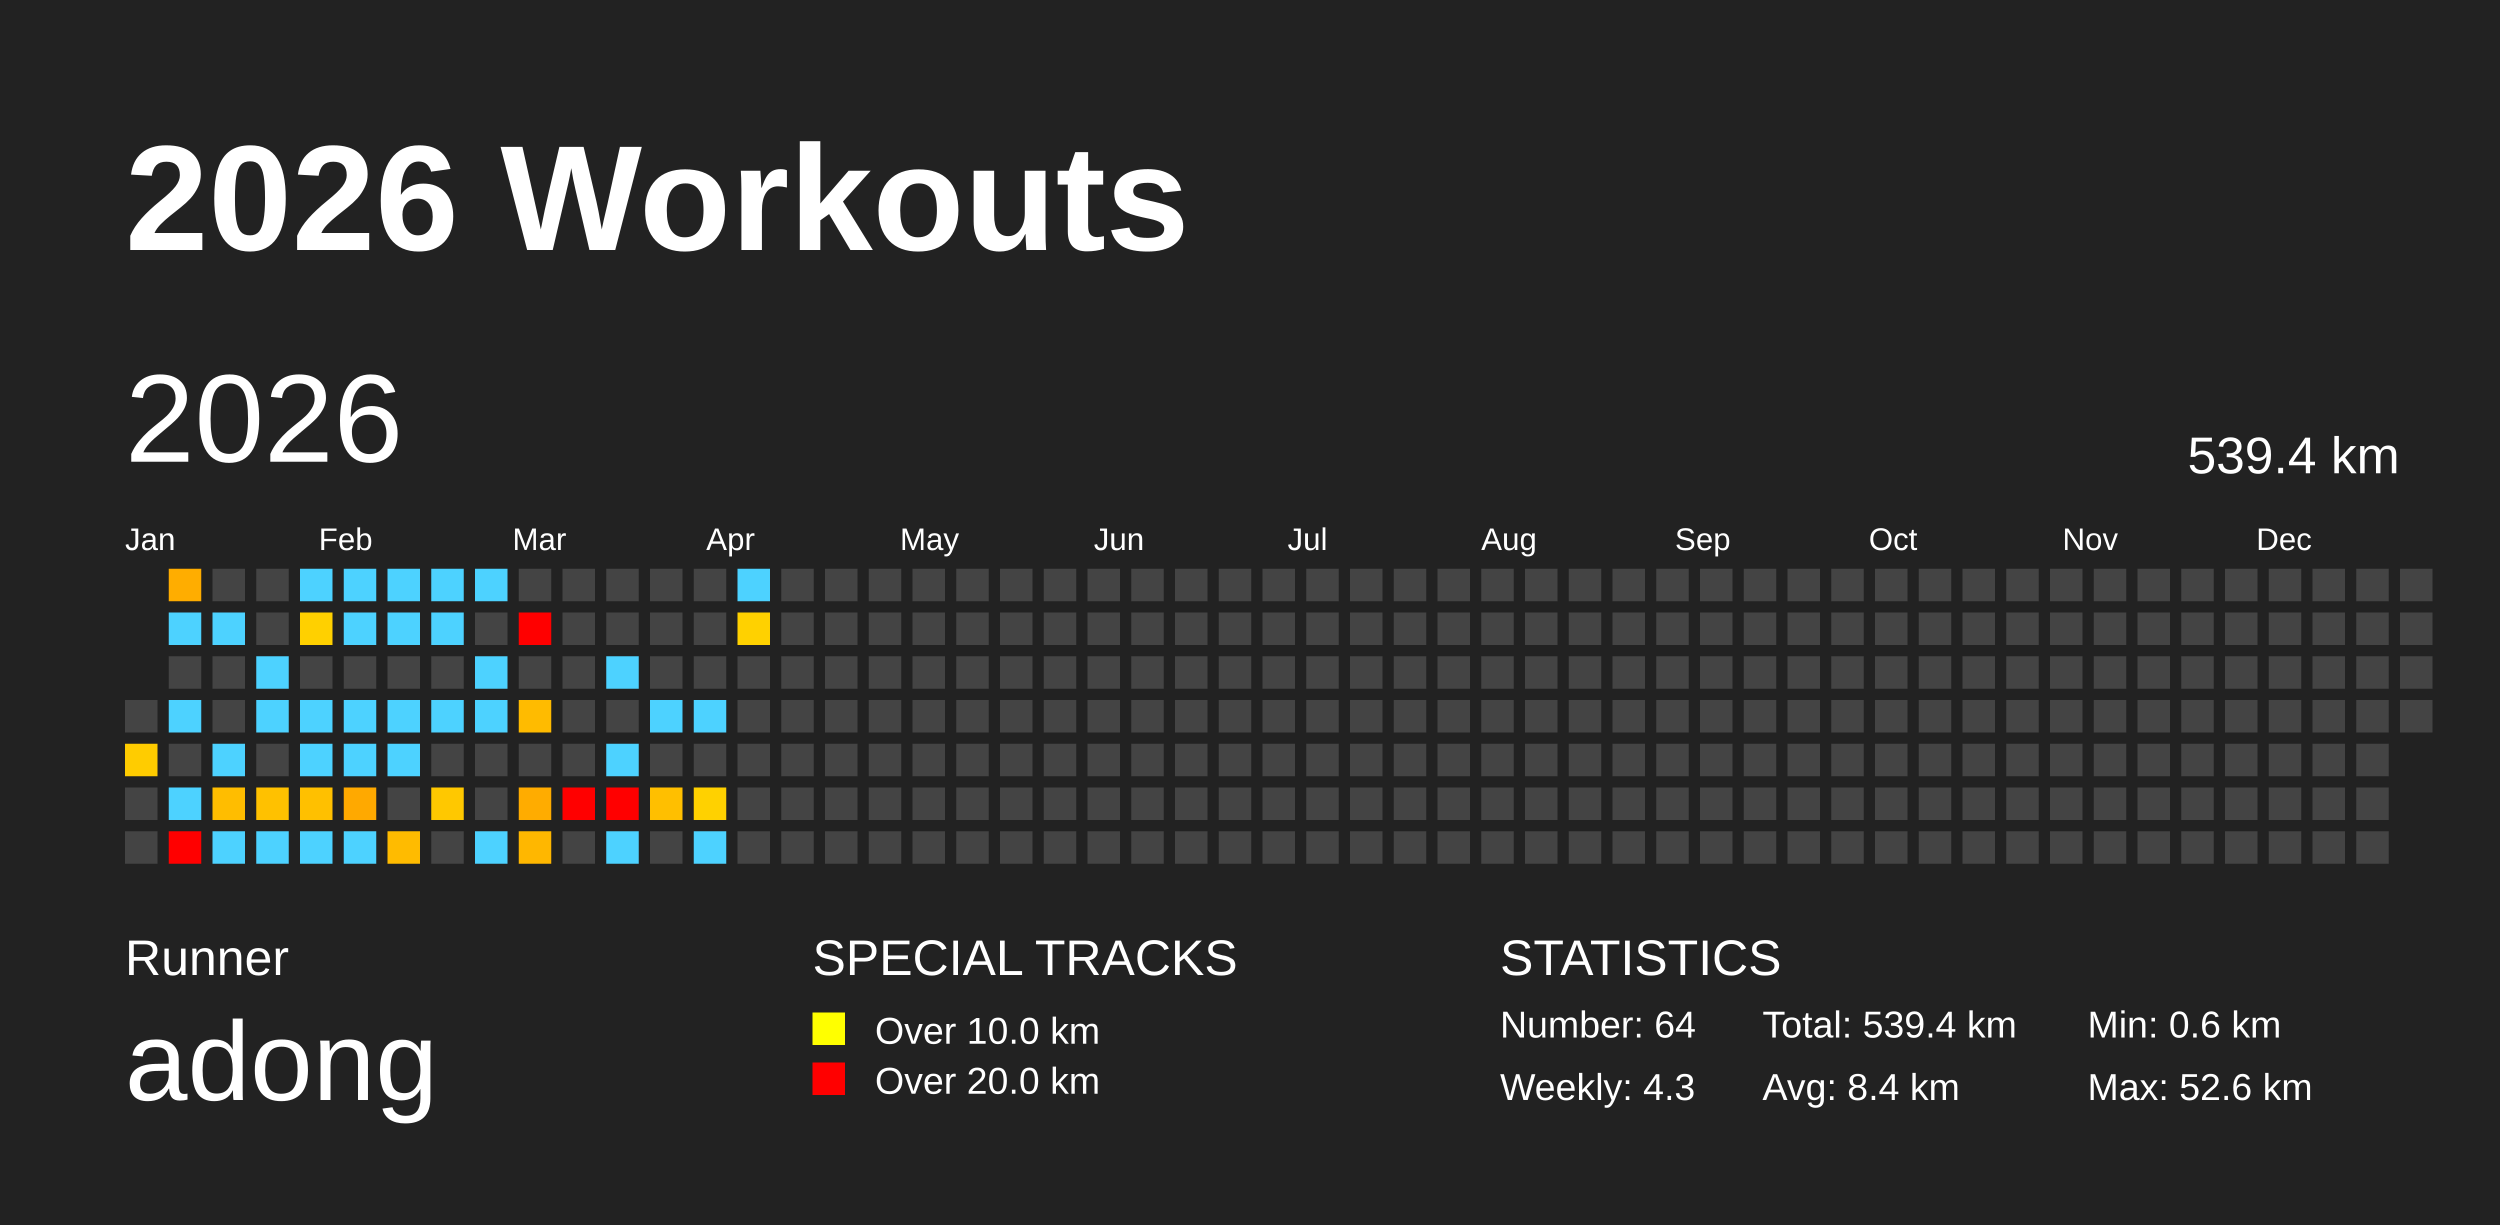
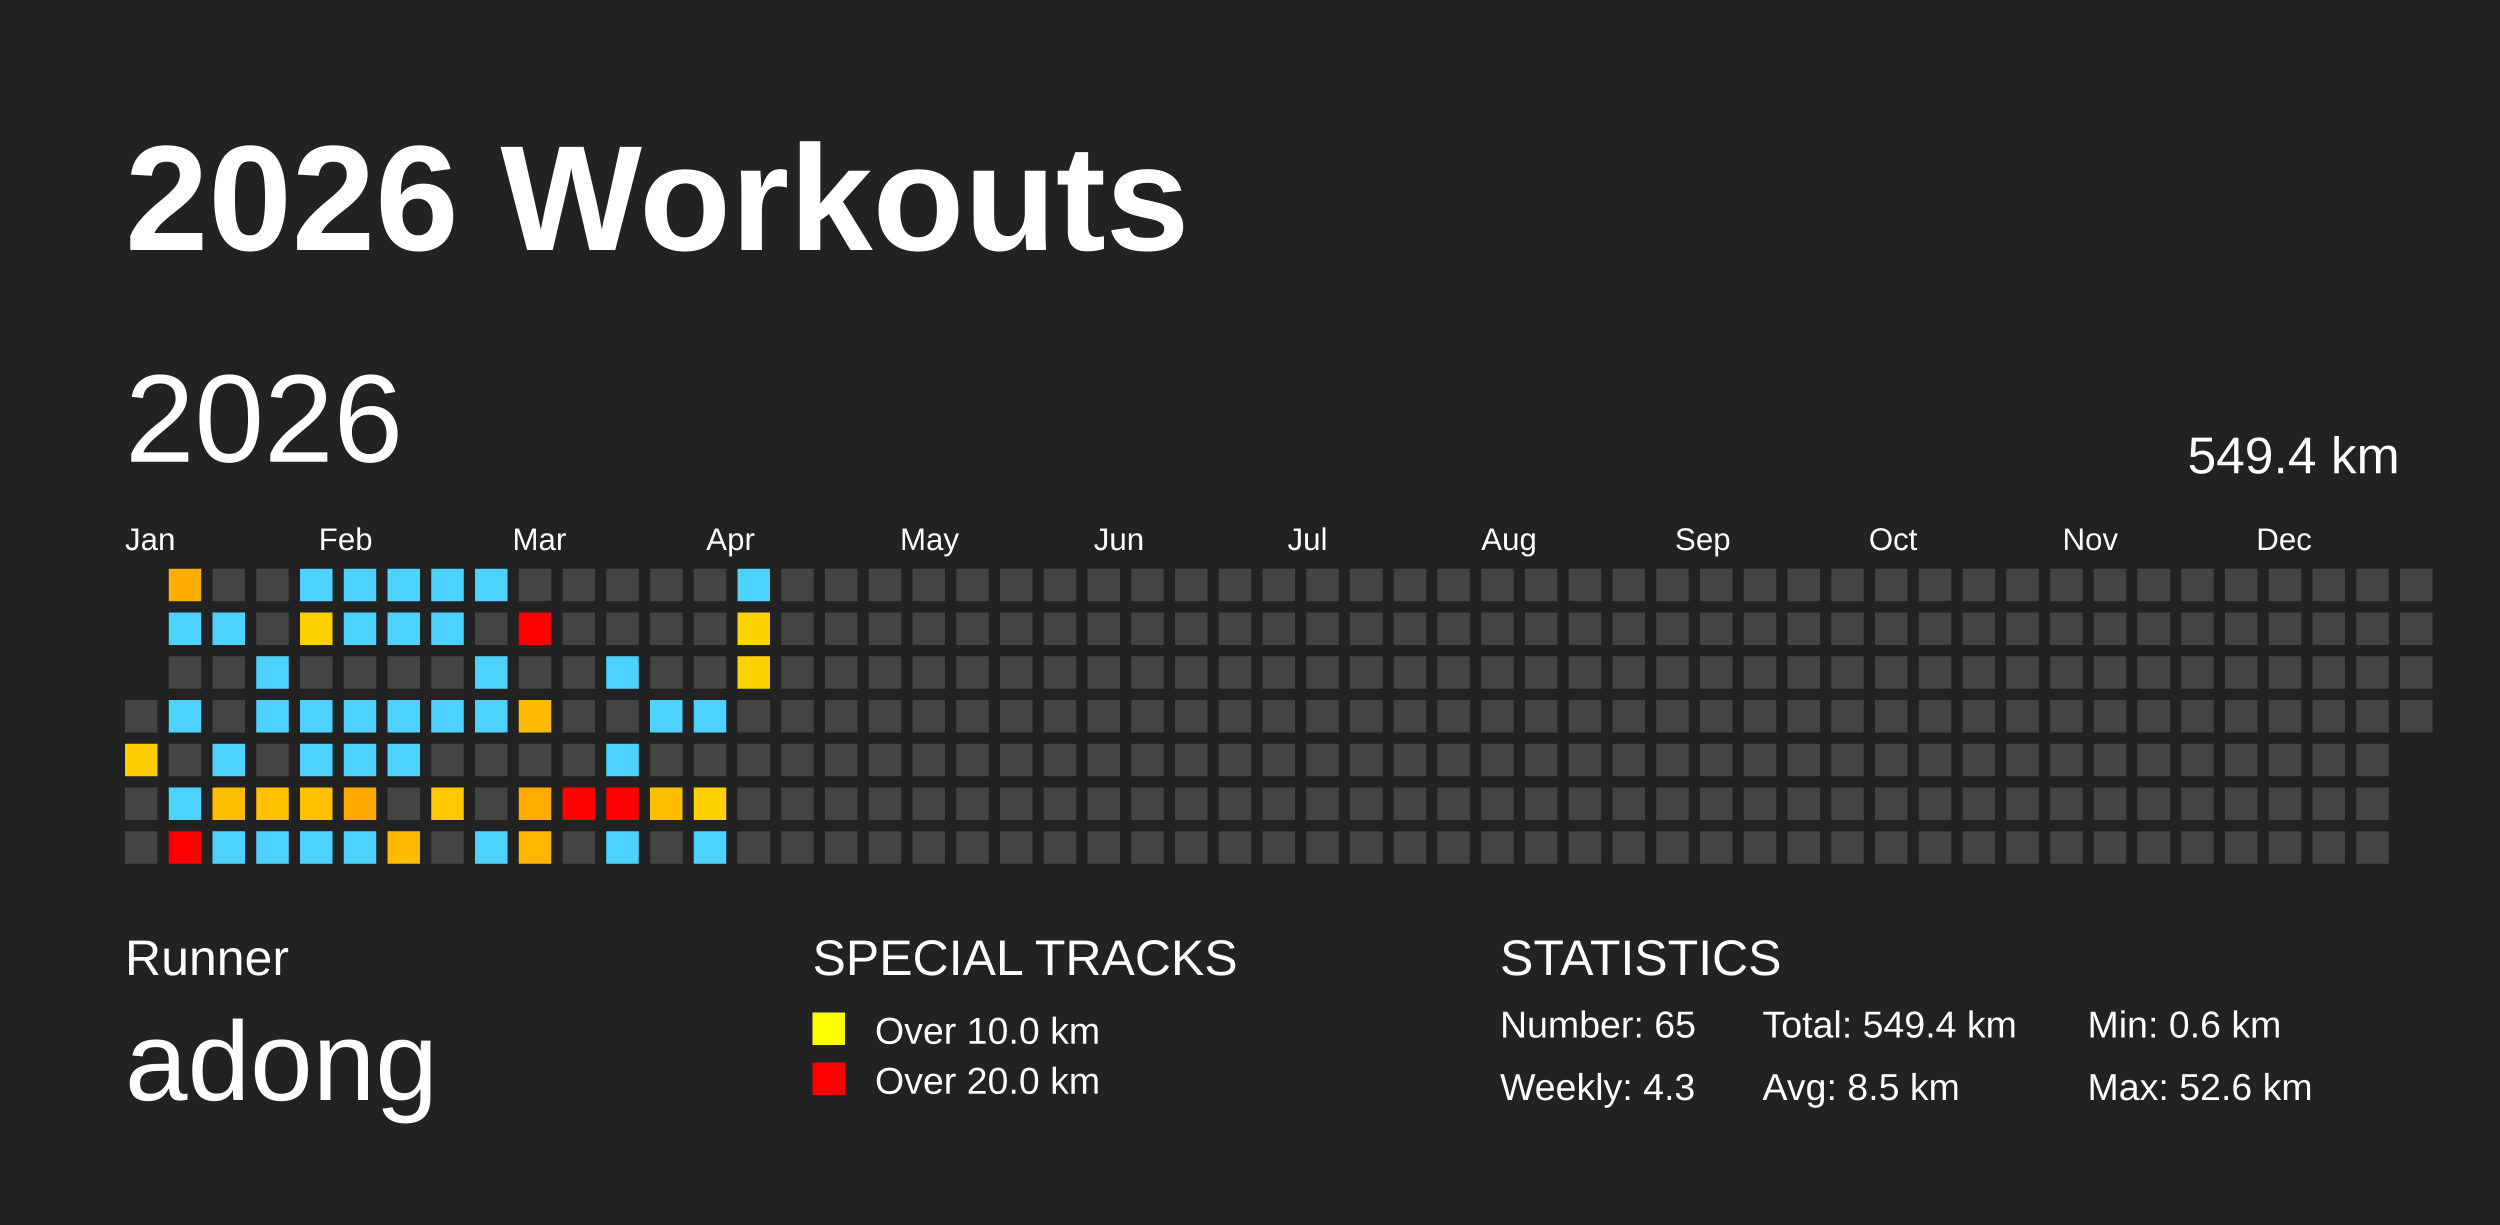
<svg xmlns="http://www.w3.org/2000/svg" baseProfile="full" height="98mm" version="1.1" viewBox="0,0,200,98" width="200mm">
  <defs />
  <rect fill="#222222" height="98" width="200" x="0" y="0" />
  <text fill="#FFFFFF" style="font-size:12px; font-family:Arial; font-weight:bold;" x="10" y="20">2026 Workouts</text>
  <text fill="#FFFFFF" style="font-size:4px; font-family:Arial" x="10" y="78">Runner</text>
  <text fill="#FFFFFF" style="font-size:9px; font-family:Arial" x="10" y="88">adong</text>
  <text fill="#FFFFFF" style="font-size:4px; font-family:Arial" x="65" y="78">SPECIAL TRACKS</text>
  <rect fill="yellow" height="2.6" width="2.6" x="65" y="81" />
  <text fill="#FFFFFF" style="font-size:3px; font-family:Arial" x="70" y="83.5">Over 10.0 km</text>
  <rect fill="red" height="2.6" width="2.6" x="65" y="85" />
  <text fill="#FFFFFF" style="font-size:3px; font-family:Arial" x="70" y="87.5">Over 20.0 km</text>
  <text fill="#FFFFFF" style="font-size:4px; font-family:Arial" x="120" y="78">STATISTICS</text>
-   <text fill="#FFFFFF" style="font-size:3px; font-family:Arial" x="120" y="83">Number: 64</text>
+   <text fill="#FFFFFF" style="font-size:3px; font-family:Arial" x="120" y="83">Number: 65</text>
  <text fill="#FFFFFF" style="font-size:3px; font-family:Arial" x="120" y="88">Weekly: 4.3</text>
-   <text fill="#FFFFFF" style="font-size:3px; font-family:Arial" x="141" y="83">Total: 539.4 km</text>
-   <text fill="#FFFFFF" style="font-size:3px; font-family:Arial" x="141" y="88">Avg: 8.4 km</text>
+   <text fill="#FFFFFF" style="font-size:3px; font-family:Arial" x="141" y="83">Total: 549.4 km</text>
+   <text fill="#FFFFFF" style="font-size:3px; font-family:Arial" x="141" y="88">Avg: 8.5 km</text>
  <text fill="#FFFFFF" style="font-size:3px; font-family:Arial" x="167" y="83">Min: 0.6 km</text>
  <text fill="#FFFFFF" style="font-size:3px; font-family:Arial" x="167" y="88">Max: 52.6 km</text>
  <text dominant-baseline="hanging" fill="#FFFFFF" style="font-size:10.0px; font-family:Arial;" x="10" y="30">2026</text>
-   <text dominant-baseline="hanging" fill="#FFFFFF" style="font-size:4.125px; font-family:Arial;" x="175" y="35">539.4 km</text>
+   <text dominant-baseline="hanging" fill="#FFFFFF" style="font-size:4.125px; font-family:Arial;" x="175" y="35">549.4 km</text>
  <text fill="#FFFFFF" style="font-size:2.5px; font-family:Arial" x="10.0" y="44">Jan</text>
  <text fill="#FFFFFF" style="font-size:2.5px; font-family:Arial" x="25.5" y="44">Feb</text>
  <text fill="#FFFFFF" style="font-size:2.5px; font-family:Arial" x="41.0" y="44">Mar</text>
  <text fill="#FFFFFF" style="font-size:2.5px; font-family:Arial" x="56.5" y="44">Apr</text>
  <text fill="#FFFFFF" style="font-size:2.5px; font-family:Arial" x="72.0" y="44">May</text>
  <text fill="#FFFFFF" style="font-size:2.5px; font-family:Arial" x="87.5" y="44">Jun</text>
  <text fill="#FFFFFF" style="font-size:2.5px; font-family:Arial" x="103.0" y="44">Jul</text>
  <text fill="#FFFFFF" style="font-size:2.5px; font-family:Arial" x="118.5" y="44">Aug</text>
  <text fill="#FFFFFF" style="font-size:2.5px; font-family:Arial" x="134.0" y="44">Sep</text>
  <text fill="#FFFFFF" style="font-size:2.5px; font-family:Arial" x="149.5" y="44">Oct</text>
  <text fill="#FFFFFF" style="font-size:2.5px; font-family:Arial" x="165.0" y="44">Nov</text>
  <text fill="#FFFFFF" style="font-size:2.5px; font-family:Arial" x="180.5" y="44">Dec</text>
  <rect fill="#444444" height="2.6" width="2.6" x="10.0" y="56.0" />
  <rect fill="#ffcc00" height="2.6" width="2.6" x="10.0" y="59.5" />
  <rect fill="#444444" height="2.6" width="2.6" x="10.0" y="63.0" />
  <rect fill="#444444" height="2.6" width="2.6" x="10.0" y="66.5" />
  <rect fill="#ffad00" height="2.6" width="2.6" x="13.5" y="45.5" />
  <rect fill="#4dd2ff" height="2.6" width="2.6" x="13.5" y="49.0" />
  <rect fill="#444444" height="2.6" width="2.6" x="13.5" y="52.5" />
  <rect fill="#4dd2ff" height="2.6" width="2.6" x="13.5" y="56.0" />
  <rect fill="#444444" height="2.6" width="2.6" x="13.5" y="59.5" />
  <rect fill="#4dd2ff" height="2.6" width="2.6" x="13.5" y="63.0" />
  <rect fill="red" height="2.6" width="2.6" x="13.5" y="66.5" />
  <rect fill="#444444" height="2.6" width="2.6" x="17.0" y="45.5" />
  <rect fill="#4dd2ff" height="2.6" width="2.6" x="17.0" y="49.0" />
  <rect fill="#444444" height="2.6" width="2.6" x="17.0" y="52.5" />
  <rect fill="#444444" height="2.6" width="2.6" x="17.0" y="56.0" />
  <rect fill="#4dd2ff" height="2.6" width="2.6" x="17.0" y="59.5" />
  <rect fill="#ffbd00" height="2.6" width="2.6" x="17.0" y="63.0" />
  <rect fill="#4dd2ff" height="2.6" width="2.6" x="17.0" y="66.5" />
  <rect fill="#444444" height="2.6" width="2.6" x="20.5" y="45.5" />
  <rect fill="#444444" height="2.6" width="2.6" x="20.5" y="49.0" />
  <rect fill="#4dd2ff" height="2.6" width="2.6" x="20.5" y="52.5" />
  <rect fill="#4dd2ff" height="2.6" width="2.6" x="20.5" y="56.0" />
  <rect fill="#444444" height="2.6" width="2.6" x="20.5" y="59.5" />
  <rect fill="#ffc100" height="2.6" width="2.6" x="20.5" y="63.0" />
  <rect fill="#4dd2ff" height="2.6" width="2.6" x="20.5" y="66.5" />
  <rect fill="#4dd2ff" height="2.6" width="2.6" x="24.0" y="45.5" />
  <rect fill="#ffd000" height="2.6" width="2.6" x="24.0" y="49.0" />
  <rect fill="#444444" height="2.6" width="2.6" x="24.0" y="52.5" />
  <rect fill="#4dd2ff" height="2.6" width="2.6" x="24.0" y="56.0" />
  <rect fill="#4dd2ff" height="2.6" width="2.6" x="24.0" y="59.5" />
  <rect fill="#ffc000" height="2.6" width="2.6" x="24.0" y="63.0" />
  <rect fill="#4dd2ff" height="2.6" width="2.6" x="24.0" y="66.5" />
  <rect fill="#4dd2ff" height="2.6" width="2.6" x="27.5" y="45.5" />
  <rect fill="#4dd2ff" height="2.6" width="2.6" x="27.5" y="49.0" />
  <rect fill="#444444" height="2.6" width="2.6" x="27.5" y="52.5" />
  <rect fill="#4dd2ff" height="2.6" width="2.6" x="27.5" y="56.0" />
  <rect fill="#4dd2ff" height="2.6" width="2.6" x="27.5" y="59.5" />
  <rect fill="#ffa900" height="2.6" width="2.6" x="27.5" y="63.0" />
  <rect fill="#4dd2ff" height="2.6" width="2.6" x="27.5" y="66.5" />
  <rect fill="#4dd2ff" height="2.6" width="2.6" x="31.0" y="45.5" />
  <rect fill="#4dd2ff" height="2.6" width="2.6" x="31.0" y="49.0" />
  <rect fill="#444444" height="2.6" width="2.6" x="31.0" y="52.5" />
  <rect fill="#4dd2ff" height="2.6" width="2.6" x="31.0" y="56.0" />
  <rect fill="#4dd2ff" height="2.6" width="2.6" x="31.0" y="59.5" />
  <rect fill="#444444" height="2.6" width="2.6" x="31.0" y="63.0" />
  <rect fill="#ffbb00" height="2.6" width="2.6" x="31.0" y="66.5" />
  <rect fill="#4dd2ff" height="2.6" width="2.6" x="34.5" y="45.5" />
  <rect fill="#4dd2ff" height="2.6" width="2.6" x="34.5" y="49.0" />
  <rect fill="#444444" height="2.6" width="2.6" x="34.5" y="52.5" />
  <rect fill="#4dd2ff" height="2.6" width="2.6" x="34.5" y="56.0" />
  <rect fill="#444444" height="2.6" width="2.6" x="34.5" y="59.5" />
  <rect fill="#ffc800" height="2.6" width="2.6" x="34.5" y="63.0" />
  <rect fill="#444444" height="2.6" width="2.6" x="34.5" y="66.5" />
  <rect fill="#4dd2ff" height="2.6" width="2.6" x="38.0" y="45.5" />
  <rect fill="#444444" height="2.6" width="2.6" x="38.0" y="49.0" />
  <rect fill="#4dd2ff" height="2.6" width="2.6" x="38.0" y="52.5" />
  <rect fill="#4dd2ff" height="2.6" width="2.6" x="38.0" y="56.0" />
  <rect fill="#444444" height="2.6" width="2.6" x="38.0" y="59.5" />
  <rect fill="#444444" height="2.6" width="2.6" x="38.0" y="63.0" />
  <rect fill="#4dd2ff" height="2.6" width="2.6" x="38.0" y="66.5" />
  <rect fill="#444444" height="2.6" width="2.6" x="41.5" y="45.5" />
  <rect fill="red" height="2.6" width="2.6" x="41.5" y="49.0" />
  <rect fill="#444444" height="2.6" width="2.6" x="41.5" y="52.5" />
  <rect fill="#ffbb00" height="2.6" width="2.6" x="41.5" y="56.0" />
  <rect fill="#444444" height="2.6" width="2.6" x="41.5" y="59.5" />
  <rect fill="#ffac00" height="2.6" width="2.6" x="41.5" y="63.0" />
  <rect fill="#ffb700" height="2.6" width="2.6" x="41.5" y="66.5" />
  <rect fill="#444444" height="2.6" width="2.6" x="45.0" y="45.5" />
  <rect fill="#444444" height="2.6" width="2.6" x="45.0" y="49.0" />
  <rect fill="#444444" height="2.6" width="2.6" x="45.0" y="52.5" />
  <rect fill="#444444" height="2.6" width="2.6" x="45.0" y="56.0" />
  <rect fill="#444444" height="2.6" width="2.6" x="45.0" y="59.5" />
  <rect fill="red" height="2.6" width="2.6" x="45.0" y="63.0" />
  <rect fill="#444444" height="2.6" width="2.6" x="45.0" y="66.5" />
  <rect fill="#444444" height="2.6" width="2.6" x="48.5" y="45.5" />
  <rect fill="#444444" height="2.6" width="2.6" x="48.5" y="49.0" />
  <rect fill="#4dd2ff" height="2.6" width="2.6" x="48.5" y="52.5" />
  <rect fill="#444444" height="2.6" width="2.6" x="48.5" y="56.0" />
  <rect fill="#4dd2ff" height="2.6" width="2.6" x="48.5" y="59.5" />
  <rect fill="red" height="2.6" width="2.6" x="48.5" y="63.0" />
  <rect fill="#4dd2ff" height="2.6" width="2.6" x="48.5" y="66.5" />
  <rect fill="#444444" height="2.6" width="2.6" x="52.0" y="45.5" />
  <rect fill="#444444" height="2.6" width="2.6" x="52.0" y="49.0" />
  <rect fill="#444444" height="2.6" width="2.6" x="52.0" y="52.5" />
  <rect fill="#4dd2ff" height="2.6" width="2.6" x="52.0" y="56.0" />
  <rect fill="#444444" height="2.6" width="2.6" x="52.0" y="59.5" />
  <rect fill="#ffbf00" height="2.6" width="2.6" x="52.0" y="63.0" />
  <rect fill="#444444" height="2.6" width="2.6" x="52.0" y="66.5" />
  <rect fill="#444444" height="2.6" width="2.6" x="55.5" y="45.5" />
  <rect fill="#444444" height="2.6" width="2.6" x="55.5" y="49.0" />
  <rect fill="#444444" height="2.6" width="2.6" x="55.5" y="52.5" />
  <rect fill="#4dd2ff" height="2.6" width="2.6" x="55.5" y="56.0" />
  <rect fill="#444444" height="2.6" width="2.6" x="55.5" y="59.5" />
  <rect fill="#ffd100" height="2.6" width="2.6" x="55.5" y="63.0" />
  <rect fill="#4dd2ff" height="2.6" width="2.6" x="55.5" y="66.5" />
  <rect fill="#4dd2ff" height="2.6" width="2.6" x="59.0" y="45.5" />
  <rect fill="#ffd100" height="2.6" width="2.6" x="59.0" y="49.0" />
-   <rect fill="#444444" height="2.6" width="2.6" x="59.0" y="52.5" />
+   <rect fill="#ffd100" height="2.6" width="2.6" x="59.0" y="52.5" />
  <rect fill="#444444" height="2.6" width="2.6" x="59.0" y="56.0" />
  <rect fill="#444444" height="2.6" width="2.6" x="59.0" y="59.5" />
  <rect fill="#444444" height="2.6" width="2.6" x="59.0" y="63.0" />
  <rect fill="#444444" height="2.6" width="2.6" x="59.0" y="66.5" />
  <rect fill="#444444" height="2.6" width="2.6" x="62.5" y="45.5" />
  <rect fill="#444444" height="2.6" width="2.6" x="62.5" y="49.0" />
  <rect fill="#444444" height="2.6" width="2.6" x="62.5" y="52.5" />
  <rect fill="#444444" height="2.6" width="2.6" x="62.5" y="56.0" />
  <rect fill="#444444" height="2.6" width="2.6" x="62.5" y="59.5" />
  <rect fill="#444444" height="2.6" width="2.6" x="62.5" y="63.0" />
  <rect fill="#444444" height="2.6" width="2.6" x="62.5" y="66.5" />
  <rect fill="#444444" height="2.6" width="2.6" x="66.0" y="45.5" />
  <rect fill="#444444" height="2.6" width="2.6" x="66.0" y="49.0" />
  <rect fill="#444444" height="2.6" width="2.6" x="66.0" y="52.5" />
  <rect fill="#444444" height="2.6" width="2.6" x="66.0" y="56.0" />
  <rect fill="#444444" height="2.6" width="2.6" x="66.0" y="59.5" />
  <rect fill="#444444" height="2.6" width="2.6" x="66.0" y="63.0" />
  <rect fill="#444444" height="2.6" width="2.6" x="66.0" y="66.5" />
  <rect fill="#444444" height="2.6" width="2.6" x="69.5" y="45.5" />
  <rect fill="#444444" height="2.6" width="2.6" x="69.5" y="49.0" />
  <rect fill="#444444" height="2.6" width="2.6" x="69.5" y="52.5" />
  <rect fill="#444444" height="2.6" width="2.6" x="69.5" y="56.0" />
  <rect fill="#444444" height="2.6" width="2.6" x="69.5" y="59.5" />
  <rect fill="#444444" height="2.6" width="2.6" x="69.5" y="63.0" />
  <rect fill="#444444" height="2.6" width="2.6" x="69.5" y="66.5" />
  <rect fill="#444444" height="2.6" width="2.6" x="73.0" y="45.5" />
  <rect fill="#444444" height="2.6" width="2.6" x="73.0" y="49.0" />
  <rect fill="#444444" height="2.6" width="2.6" x="73.0" y="52.5" />
  <rect fill="#444444" height="2.6" width="2.6" x="73.0" y="56.0" />
  <rect fill="#444444" height="2.6" width="2.6" x="73.0" y="59.5" />
  <rect fill="#444444" height="2.6" width="2.6" x="73.0" y="63.0" />
  <rect fill="#444444" height="2.6" width="2.6" x="73.0" y="66.5" />
  <rect fill="#444444" height="2.6" width="2.6" x="76.5" y="45.5" />
  <rect fill="#444444" height="2.6" width="2.6" x="76.5" y="49.0" />
  <rect fill="#444444" height="2.6" width="2.6" x="76.5" y="52.5" />
  <rect fill="#444444" height="2.6" width="2.6" x="76.5" y="56.0" />
  <rect fill="#444444" height="2.6" width="2.6" x="76.5" y="59.5" />
  <rect fill="#444444" height="2.6" width="2.6" x="76.5" y="63.0" />
  <rect fill="#444444" height="2.6" width="2.6" x="76.5" y="66.5" />
  <rect fill="#444444" height="2.6" width="2.6" x="80.0" y="45.5" />
  <rect fill="#444444" height="2.6" width="2.6" x="80.0" y="49.0" />
  <rect fill="#444444" height="2.6" width="2.6" x="80.0" y="52.5" />
  <rect fill="#444444" height="2.6" width="2.6" x="80.0" y="56.0" />
  <rect fill="#444444" height="2.6" width="2.6" x="80.0" y="59.5" />
  <rect fill="#444444" height="2.6" width="2.6" x="80.0" y="63.0" />
  <rect fill="#444444" height="2.6" width="2.6" x="80.0" y="66.5" />
  <rect fill="#444444" height="2.6" width="2.6" x="83.5" y="45.5" />
  <rect fill="#444444" height="2.6" width="2.6" x="83.5" y="49.0" />
  <rect fill="#444444" height="2.6" width="2.6" x="83.5" y="52.5" />
  <rect fill="#444444" height="2.6" width="2.6" x="83.5" y="56.0" />
  <rect fill="#444444" height="2.6" width="2.6" x="83.5" y="59.5" />
  <rect fill="#444444" height="2.6" width="2.6" x="83.5" y="63.0" />
  <rect fill="#444444" height="2.6" width="2.6" x="83.5" y="66.5" />
  <rect fill="#444444" height="2.6" width="2.6" x="87.0" y="45.5" />
  <rect fill="#444444" height="2.6" width="2.6" x="87.0" y="49.0" />
  <rect fill="#444444" height="2.6" width="2.6" x="87.0" y="52.5" />
  <rect fill="#444444" height="2.6" width="2.6" x="87.0" y="56.0" />
  <rect fill="#444444" height="2.6" width="2.6" x="87.0" y="59.5" />
  <rect fill="#444444" height="2.6" width="2.6" x="87.0" y="63.0" />
  <rect fill="#444444" height="2.6" width="2.6" x="87.0" y="66.5" />
  <rect fill="#444444" height="2.6" width="2.6" x="90.5" y="45.5" />
  <rect fill="#444444" height="2.6" width="2.6" x="90.5" y="49.0" />
  <rect fill="#444444" height="2.6" width="2.6" x="90.5" y="52.5" />
  <rect fill="#444444" height="2.6" width="2.6" x="90.5" y="56.0" />
  <rect fill="#444444" height="2.6" width="2.6" x="90.5" y="59.5" />
  <rect fill="#444444" height="2.6" width="2.6" x="90.5" y="63.0" />
  <rect fill="#444444" height="2.6" width="2.6" x="90.5" y="66.5" />
  <rect fill="#444444" height="2.6" width="2.6" x="94.0" y="45.5" />
  <rect fill="#444444" height="2.6" width="2.6" x="94.0" y="49.0" />
  <rect fill="#444444" height="2.6" width="2.6" x="94.0" y="52.5" />
  <rect fill="#444444" height="2.6" width="2.6" x="94.0" y="56.0" />
  <rect fill="#444444" height="2.6" width="2.6" x="94.0" y="59.5" />
  <rect fill="#444444" height="2.6" width="2.6" x="94.0" y="63.0" />
  <rect fill="#444444" height="2.6" width="2.6" x="94.0" y="66.5" />
  <rect fill="#444444" height="2.6" width="2.6" x="97.5" y="45.5" />
  <rect fill="#444444" height="2.6" width="2.6" x="97.5" y="49.0" />
  <rect fill="#444444" height="2.6" width="2.6" x="97.5" y="52.5" />
  <rect fill="#444444" height="2.6" width="2.6" x="97.5" y="56.0" />
  <rect fill="#444444" height="2.6" width="2.6" x="97.5" y="59.5" />
  <rect fill="#444444" height="2.6" width="2.6" x="97.5" y="63.0" />
  <rect fill="#444444" height="2.6" width="2.6" x="97.5" y="66.5" />
  <rect fill="#444444" height="2.6" width="2.6" x="101.0" y="45.5" />
  <rect fill="#444444" height="2.6" width="2.6" x="101.0" y="49.0" />
  <rect fill="#444444" height="2.6" width="2.6" x="101.0" y="52.5" />
  <rect fill="#444444" height="2.6" width="2.6" x="101.0" y="56.0" />
  <rect fill="#444444" height="2.6" width="2.6" x="101.0" y="59.5" />
  <rect fill="#444444" height="2.6" width="2.6" x="101.0" y="63.0" />
  <rect fill="#444444" height="2.6" width="2.6" x="101.0" y="66.5" />
  <rect fill="#444444" height="2.6" width="2.6" x="104.5" y="45.5" />
  <rect fill="#444444" height="2.6" width="2.6" x="104.5" y="49.0" />
  <rect fill="#444444" height="2.6" width="2.6" x="104.5" y="52.5" />
  <rect fill="#444444" height="2.6" width="2.6" x="104.5" y="56.0" />
  <rect fill="#444444" height="2.6" width="2.6" x="104.5" y="59.5" />
  <rect fill="#444444" height="2.6" width="2.6" x="104.5" y="63.0" />
  <rect fill="#444444" height="2.6" width="2.6" x="104.5" y="66.5" />
  <rect fill="#444444" height="2.6" width="2.6" x="108.0" y="45.5" />
  <rect fill="#444444" height="2.6" width="2.6" x="108.0" y="49.0" />
  <rect fill="#444444" height="2.6" width="2.6" x="108.0" y="52.5" />
  <rect fill="#444444" height="2.6" width="2.6" x="108.0" y="56.0" />
  <rect fill="#444444" height="2.6" width="2.6" x="108.0" y="59.5" />
  <rect fill="#444444" height="2.6" width="2.6" x="108.0" y="63.0" />
  <rect fill="#444444" height="2.6" width="2.6" x="108.0" y="66.5" />
  <rect fill="#444444" height="2.6" width="2.6" x="111.5" y="45.5" />
  <rect fill="#444444" height="2.6" width="2.6" x="111.5" y="49.0" />
  <rect fill="#444444" height="2.6" width="2.6" x="111.5" y="52.5" />
  <rect fill="#444444" height="2.6" width="2.6" x="111.5" y="56.0" />
  <rect fill="#444444" height="2.6" width="2.6" x="111.5" y="59.5" />
  <rect fill="#444444" height="2.6" width="2.6" x="111.5" y="63.0" />
  <rect fill="#444444" height="2.6" width="2.6" x="111.5" y="66.5" />
  <rect fill="#444444" height="2.6" width="2.6" x="115.0" y="45.5" />
  <rect fill="#444444" height="2.6" width="2.6" x="115.0" y="49.0" />
  <rect fill="#444444" height="2.6" width="2.6" x="115.0" y="52.5" />
  <rect fill="#444444" height="2.6" width="2.6" x="115.0" y="56.0" />
  <rect fill="#444444" height="2.6" width="2.6" x="115.0" y="59.5" />
  <rect fill="#444444" height="2.6" width="2.6" x="115.0" y="63.0" />
  <rect fill="#444444" height="2.6" width="2.6" x="115.0" y="66.5" />
  <rect fill="#444444" height="2.6" width="2.6" x="118.5" y="45.5" />
  <rect fill="#444444" height="2.6" width="2.6" x="118.5" y="49.0" />
  <rect fill="#444444" height="2.6" width="2.6" x="118.5" y="52.5" />
  <rect fill="#444444" height="2.6" width="2.6" x="118.5" y="56.0" />
  <rect fill="#444444" height="2.6" width="2.6" x="118.5" y="59.5" />
  <rect fill="#444444" height="2.6" width="2.6" x="118.5" y="63.0" />
  <rect fill="#444444" height="2.6" width="2.6" x="118.5" y="66.5" />
  <rect fill="#444444" height="2.6" width="2.6" x="122.0" y="45.5" />
  <rect fill="#444444" height="2.6" width="2.6" x="122.0" y="49.0" />
  <rect fill="#444444" height="2.6" width="2.6" x="122.0" y="52.5" />
  <rect fill="#444444" height="2.6" width="2.6" x="122.0" y="56.0" />
  <rect fill="#444444" height="2.6" width="2.6" x="122.0" y="59.5" />
  <rect fill="#444444" height="2.6" width="2.6" x="122.0" y="63.0" />
  <rect fill="#444444" height="2.6" width="2.6" x="122.0" y="66.5" />
  <rect fill="#444444" height="2.6" width="2.6" x="125.5" y="45.5" />
  <rect fill="#444444" height="2.6" width="2.6" x="125.5" y="49.0" />
  <rect fill="#444444" height="2.6" width="2.6" x="125.5" y="52.5" />
  <rect fill="#444444" height="2.6" width="2.6" x="125.5" y="56.0" />
  <rect fill="#444444" height="2.6" width="2.6" x="125.5" y="59.5" />
  <rect fill="#444444" height="2.6" width="2.6" x="125.5" y="63.0" />
  <rect fill="#444444" height="2.6" width="2.6" x="125.5" y="66.5" />
  <rect fill="#444444" height="2.6" width="2.6" x="129.0" y="45.5" />
  <rect fill="#444444" height="2.6" width="2.6" x="129.0" y="49.0" />
  <rect fill="#444444" height="2.6" width="2.6" x="129.0" y="52.5" />
  <rect fill="#444444" height="2.6" width="2.6" x="129.0" y="56.0" />
  <rect fill="#444444" height="2.6" width="2.6" x="129.0" y="59.5" />
  <rect fill="#444444" height="2.6" width="2.6" x="129.0" y="63.0" />
  <rect fill="#444444" height="2.6" width="2.6" x="129.0" y="66.5" />
  <rect fill="#444444" height="2.6" width="2.6" x="132.5" y="45.5" />
  <rect fill="#444444" height="2.6" width="2.6" x="132.5" y="49.0" />
  <rect fill="#444444" height="2.6" width="2.6" x="132.5" y="52.5" />
  <rect fill="#444444" height="2.6" width="2.6" x="132.5" y="56.0" />
  <rect fill="#444444" height="2.6" width="2.6" x="132.5" y="59.5" />
  <rect fill="#444444" height="2.6" width="2.6" x="132.5" y="63.0" />
  <rect fill="#444444" height="2.6" width="2.6" x="132.5" y="66.5" />
  <rect fill="#444444" height="2.6" width="2.6" x="136.0" y="45.5" />
  <rect fill="#444444" height="2.6" width="2.6" x="136.0" y="49.0" />
  <rect fill="#444444" height="2.6" width="2.6" x="136.0" y="52.5" />
  <rect fill="#444444" height="2.6" width="2.6" x="136.0" y="56.0" />
  <rect fill="#444444" height="2.6" width="2.6" x="136.0" y="59.5" />
  <rect fill="#444444" height="2.6" width="2.6" x="136.0" y="63.0" />
  <rect fill="#444444" height="2.6" width="2.6" x="136.0" y="66.5" />
  <rect fill="#444444" height="2.6" width="2.6" x="139.5" y="45.5" />
  <rect fill="#444444" height="2.6" width="2.6" x="139.5" y="49.0" />
  <rect fill="#444444" height="2.6" width="2.6" x="139.5" y="52.5" />
  <rect fill="#444444" height="2.6" width="2.6" x="139.5" y="56.0" />
  <rect fill="#444444" height="2.6" width="2.6" x="139.5" y="59.5" />
  <rect fill="#444444" height="2.6" width="2.6" x="139.5" y="63.0" />
  <rect fill="#444444" height="2.6" width="2.6" x="139.5" y="66.5" />
  <rect fill="#444444" height="2.6" width="2.6" x="143.0" y="45.5" />
  <rect fill="#444444" height="2.6" width="2.6" x="143.0" y="49.0" />
  <rect fill="#444444" height="2.6" width="2.6" x="143.0" y="52.5" />
  <rect fill="#444444" height="2.6" width="2.6" x="143.0" y="56.0" />
  <rect fill="#444444" height="2.6" width="2.6" x="143.0" y="59.5" />
  <rect fill="#444444" height="2.6" width="2.6" x="143.0" y="63.0" />
  <rect fill="#444444" height="2.6" width="2.6" x="143.0" y="66.5" />
  <rect fill="#444444" height="2.6" width="2.6" x="146.5" y="45.5" />
  <rect fill="#444444" height="2.6" width="2.6" x="146.5" y="49.0" />
  <rect fill="#444444" height="2.6" width="2.6" x="146.5" y="52.5" />
  <rect fill="#444444" height="2.6" width="2.6" x="146.5" y="56.0" />
  <rect fill="#444444" height="2.6" width="2.6" x="146.5" y="59.5" />
  <rect fill="#444444" height="2.6" width="2.6" x="146.5" y="63.0" />
  <rect fill="#444444" height="2.6" width="2.6" x="146.5" y="66.5" />
  <rect fill="#444444" height="2.6" width="2.6" x="150.0" y="45.5" />
  <rect fill="#444444" height="2.6" width="2.6" x="150.0" y="49.0" />
  <rect fill="#444444" height="2.6" width="2.6" x="150.0" y="52.5" />
  <rect fill="#444444" height="2.6" width="2.6" x="150.0" y="56.0" />
  <rect fill="#444444" height="2.6" width="2.6" x="150.0" y="59.5" />
  <rect fill="#444444" height="2.6" width="2.6" x="150.0" y="63.0" />
  <rect fill="#444444" height="2.6" width="2.6" x="150.0" y="66.5" />
  <rect fill="#444444" height="2.6" width="2.6" x="153.5" y="45.5" />
  <rect fill="#444444" height="2.6" width="2.6" x="153.5" y="49.0" />
  <rect fill="#444444" height="2.6" width="2.6" x="153.5" y="52.5" />
  <rect fill="#444444" height="2.6" width="2.6" x="153.5" y="56.0" />
  <rect fill="#444444" height="2.6" width="2.6" x="153.5" y="59.5" />
  <rect fill="#444444" height="2.6" width="2.6" x="153.5" y="63.0" />
  <rect fill="#444444" height="2.6" width="2.6" x="153.5" y="66.5" />
  <rect fill="#444444" height="2.6" width="2.6" x="157.0" y="45.5" />
  <rect fill="#444444" height="2.6" width="2.6" x="157.0" y="49.0" />
  <rect fill="#444444" height="2.6" width="2.6" x="157.0" y="52.5" />
  <rect fill="#444444" height="2.6" width="2.6" x="157.0" y="56.0" />
  <rect fill="#444444" height="2.6" width="2.6" x="157.0" y="59.5" />
  <rect fill="#444444" height="2.6" width="2.6" x="157.0" y="63.0" />
  <rect fill="#444444" height="2.6" width="2.6" x="157.0" y="66.5" />
  <rect fill="#444444" height="2.6" width="2.6" x="160.5" y="45.5" />
  <rect fill="#444444" height="2.6" width="2.6" x="160.5" y="49.0" />
  <rect fill="#444444" height="2.6" width="2.6" x="160.5" y="52.5" />
  <rect fill="#444444" height="2.6" width="2.6" x="160.5" y="56.0" />
  <rect fill="#444444" height="2.6" width="2.6" x="160.5" y="59.5" />
  <rect fill="#444444" height="2.6" width="2.6" x="160.5" y="63.0" />
  <rect fill="#444444" height="2.6" width="2.6" x="160.5" y="66.5" />
  <rect fill="#444444" height="2.6" width="2.6" x="164.0" y="45.5" />
  <rect fill="#444444" height="2.6" width="2.6" x="164.0" y="49.0" />
  <rect fill="#444444" height="2.6" width="2.6" x="164.0" y="52.5" />
  <rect fill="#444444" height="2.6" width="2.6" x="164.0" y="56.0" />
  <rect fill="#444444" height="2.6" width="2.6" x="164.0" y="59.5" />
  <rect fill="#444444" height="2.6" width="2.6" x="164.0" y="63.0" />
  <rect fill="#444444" height="2.6" width="2.6" x="164.0" y="66.5" />
  <rect fill="#444444" height="2.6" width="2.6" x="167.5" y="45.5" />
  <rect fill="#444444" height="2.6" width="2.6" x="167.5" y="49.0" />
  <rect fill="#444444" height="2.6" width="2.6" x="167.5" y="52.5" />
  <rect fill="#444444" height="2.6" width="2.6" x="167.5" y="56.0" />
  <rect fill="#444444" height="2.6" width="2.6" x="167.5" y="59.5" />
  <rect fill="#444444" height="2.6" width="2.6" x="167.5" y="63.0" />
  <rect fill="#444444" height="2.6" width="2.6" x="167.5" y="66.5" />
  <rect fill="#444444" height="2.6" width="2.6" x="171.0" y="45.5" />
  <rect fill="#444444" height="2.6" width="2.6" x="171.0" y="49.0" />
  <rect fill="#444444" height="2.6" width="2.6" x="171.0" y="52.5" />
  <rect fill="#444444" height="2.6" width="2.6" x="171.0" y="56.0" />
  <rect fill="#444444" height="2.6" width="2.6" x="171.0" y="59.5" />
  <rect fill="#444444" height="2.6" width="2.6" x="171.0" y="63.0" />
  <rect fill="#444444" height="2.6" width="2.6" x="171.0" y="66.5" />
  <rect fill="#444444" height="2.6" width="2.6" x="174.5" y="45.5" />
  <rect fill="#444444" height="2.6" width="2.6" x="174.5" y="49.0" />
  <rect fill="#444444" height="2.6" width="2.6" x="174.5" y="52.5" />
  <rect fill="#444444" height="2.6" width="2.6" x="174.5" y="56.0" />
  <rect fill="#444444" height="2.6" width="2.6" x="174.5" y="59.5" />
  <rect fill="#444444" height="2.6" width="2.6" x="174.5" y="63.0" />
  <rect fill="#444444" height="2.6" width="2.6" x="174.5" y="66.5" />
  <rect fill="#444444" height="2.6" width="2.6" x="178.0" y="45.5" />
  <rect fill="#444444" height="2.6" width="2.6" x="178.0" y="49.0" />
  <rect fill="#444444" height="2.6" width="2.6" x="178.0" y="52.5" />
  <rect fill="#444444" height="2.6" width="2.6" x="178.0" y="56.0" />
  <rect fill="#444444" height="2.6" width="2.6" x="178.0" y="59.5" />
  <rect fill="#444444" height="2.6" width="2.6" x="178.0" y="63.0" />
  <rect fill="#444444" height="2.6" width="2.6" x="178.0" y="66.5" />
  <rect fill="#444444" height="2.6" width="2.6" x="181.5" y="45.5" />
  <rect fill="#444444" height="2.6" width="2.6" x="181.5" y="49.0" />
  <rect fill="#444444" height="2.6" width="2.6" x="181.5" y="52.5" />
  <rect fill="#444444" height="2.6" width="2.6" x="181.5" y="56.0" />
  <rect fill="#444444" height="2.6" width="2.6" x="181.5" y="59.5" />
  <rect fill="#444444" height="2.6" width="2.6" x="181.5" y="63.0" />
  <rect fill="#444444" height="2.6" width="2.6" x="181.5" y="66.5" />
  <rect fill="#444444" height="2.6" width="2.6" x="185.0" y="45.5" />
  <rect fill="#444444" height="2.6" width="2.6" x="185.0" y="49.0" />
  <rect fill="#444444" height="2.6" width="2.6" x="185.0" y="52.5" />
  <rect fill="#444444" height="2.6" width="2.6" x="185.0" y="56.0" />
  <rect fill="#444444" height="2.6" width="2.6" x="185.0" y="59.5" />
  <rect fill="#444444" height="2.6" width="2.6" x="185.0" y="63.0" />
  <rect fill="#444444" height="2.6" width="2.6" x="185.0" y="66.5" />
  <rect fill="#444444" height="2.6" width="2.6" x="188.5" y="45.5" />
  <rect fill="#444444" height="2.6" width="2.6" x="188.5" y="49.0" />
  <rect fill="#444444" height="2.6" width="2.6" x="188.5" y="52.5" />
  <rect fill="#444444" height="2.6" width="2.6" x="188.5" y="56.0" />
  <rect fill="#444444" height="2.6" width="2.6" x="188.5" y="59.5" />
  <rect fill="#444444" height="2.6" width="2.6" x="188.5" y="63.0" />
  <rect fill="#444444" height="2.6" width="2.6" x="188.5" y="66.5" />
  <rect fill="#444444" height="2.6" width="2.6" x="192.0" y="45.5" />
  <rect fill="#444444" height="2.6" width="2.6" x="192.0" y="49.0" />
  <rect fill="#444444" height="2.6" width="2.6" x="192.0" y="52.5" />
  <rect fill="#444444" height="2.6" width="2.6" x="192.0" y="56.0" />
</svg>
